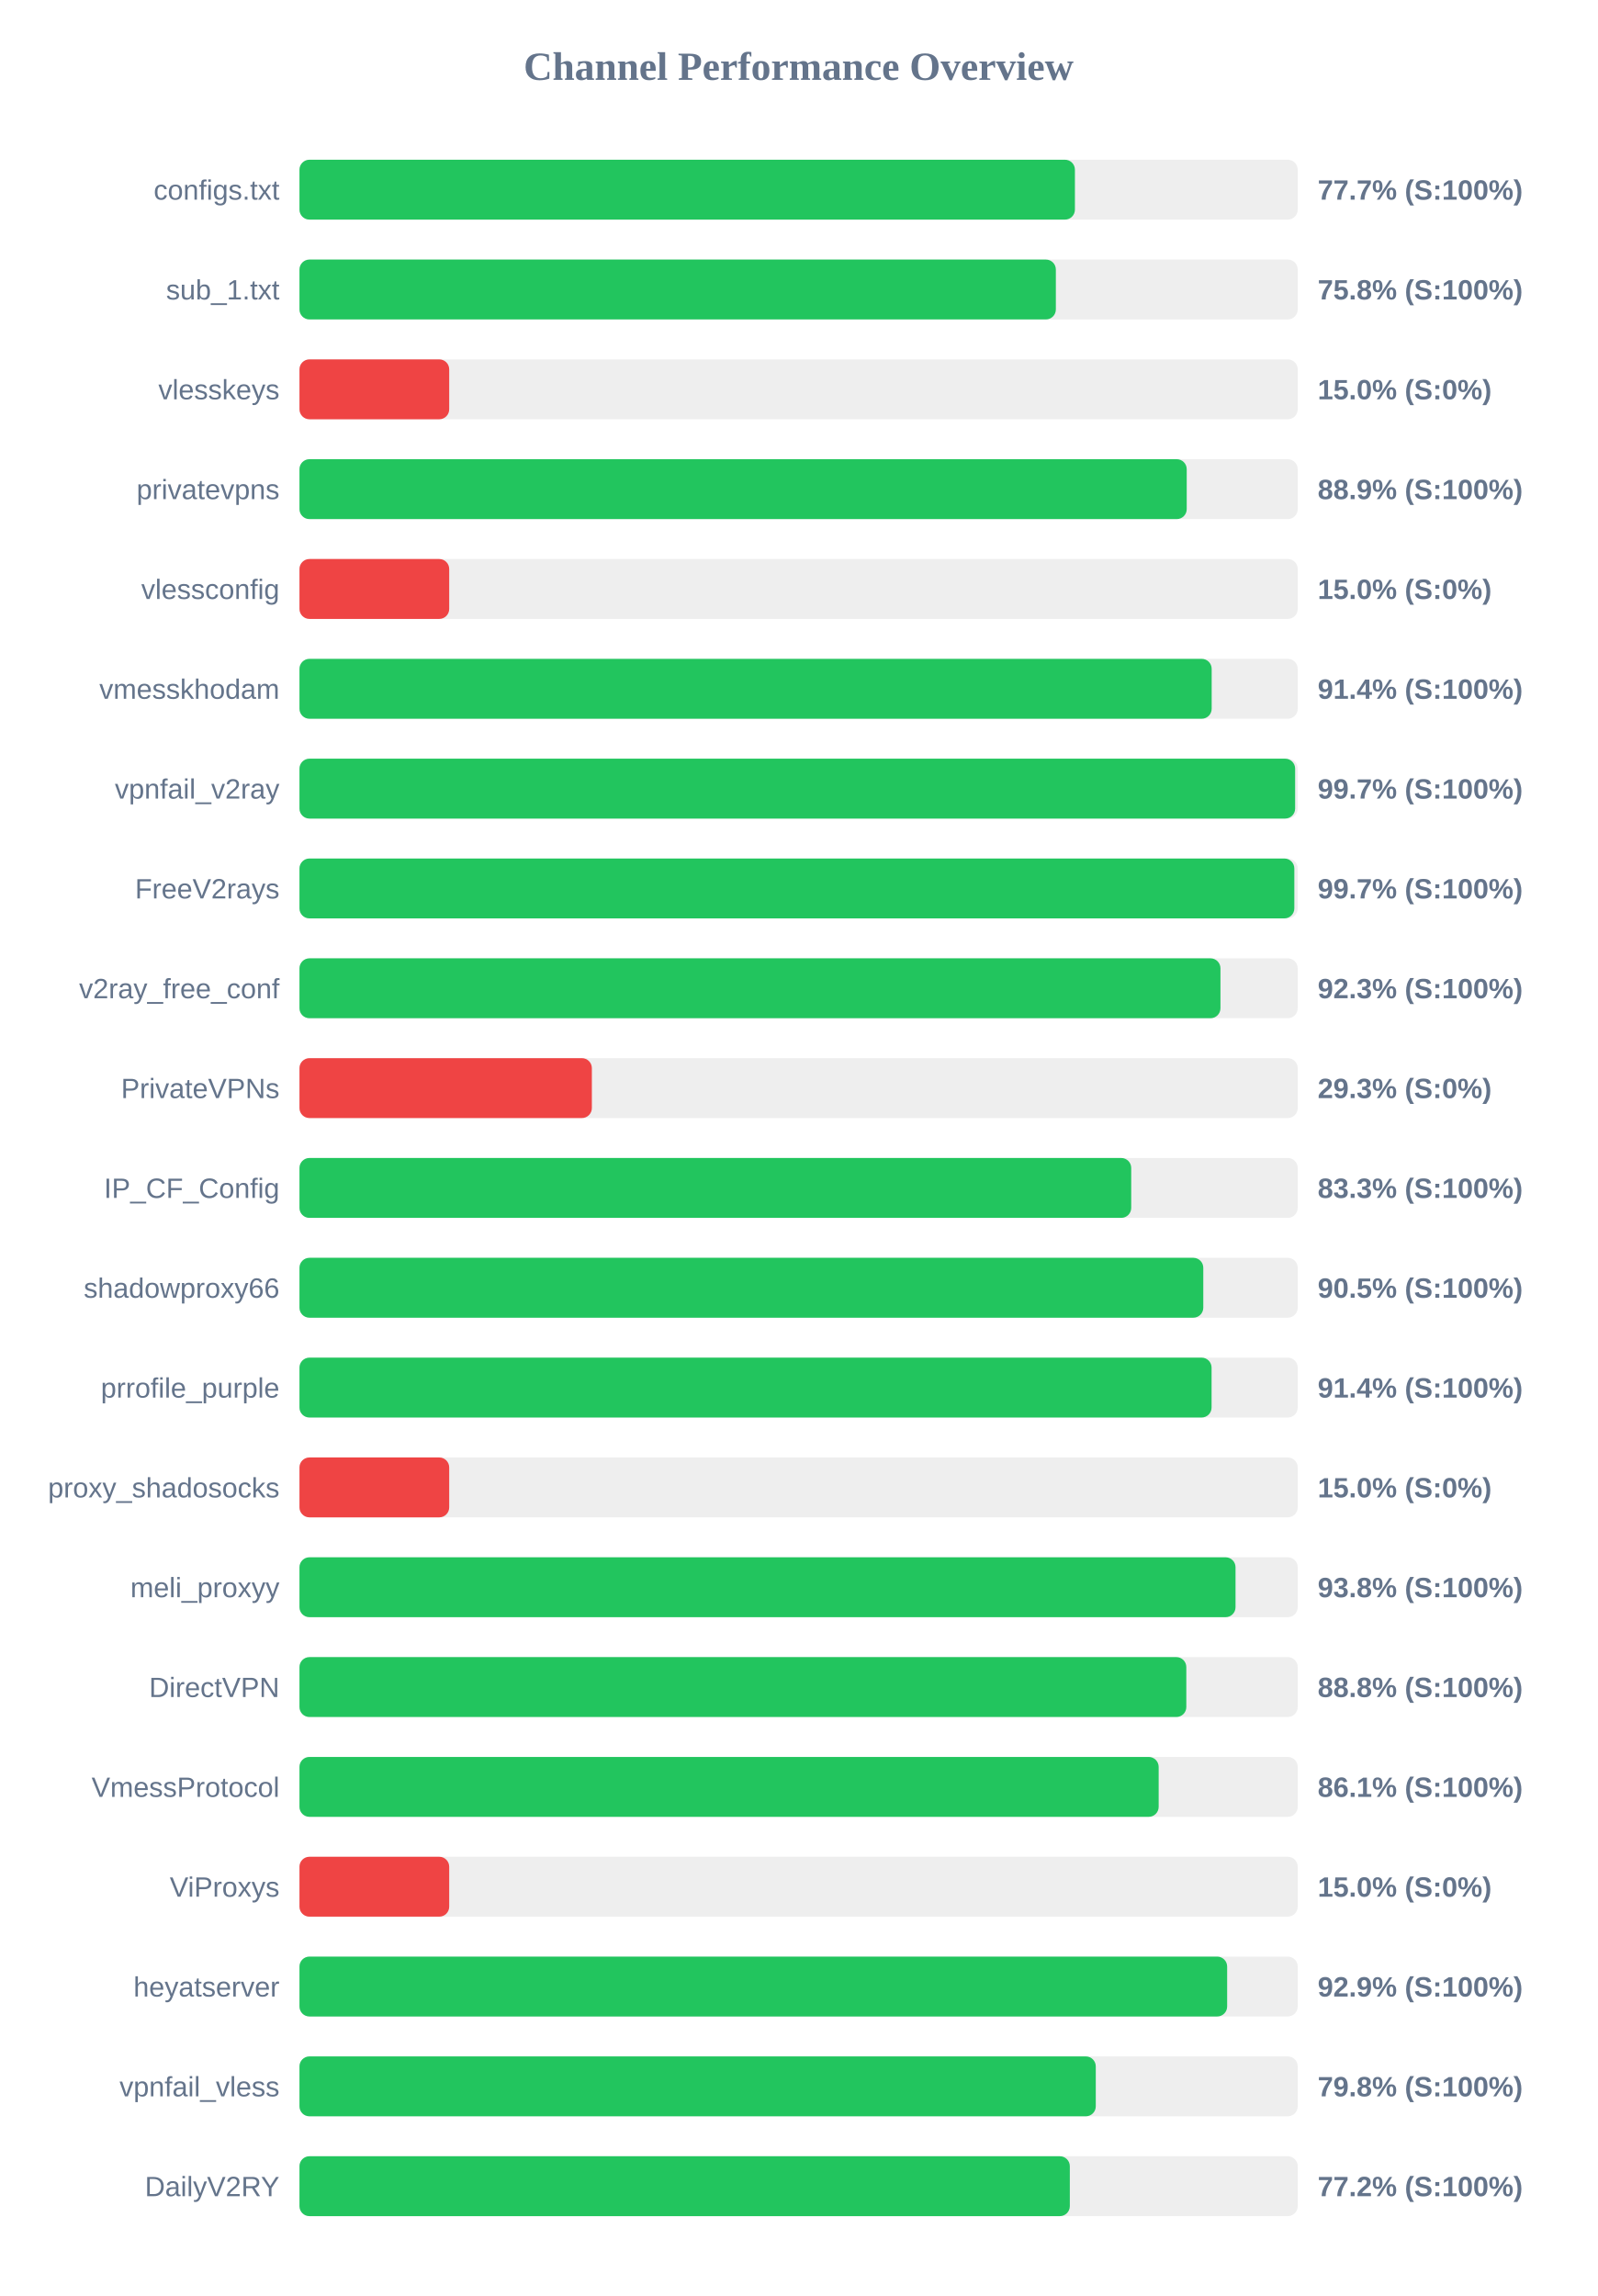
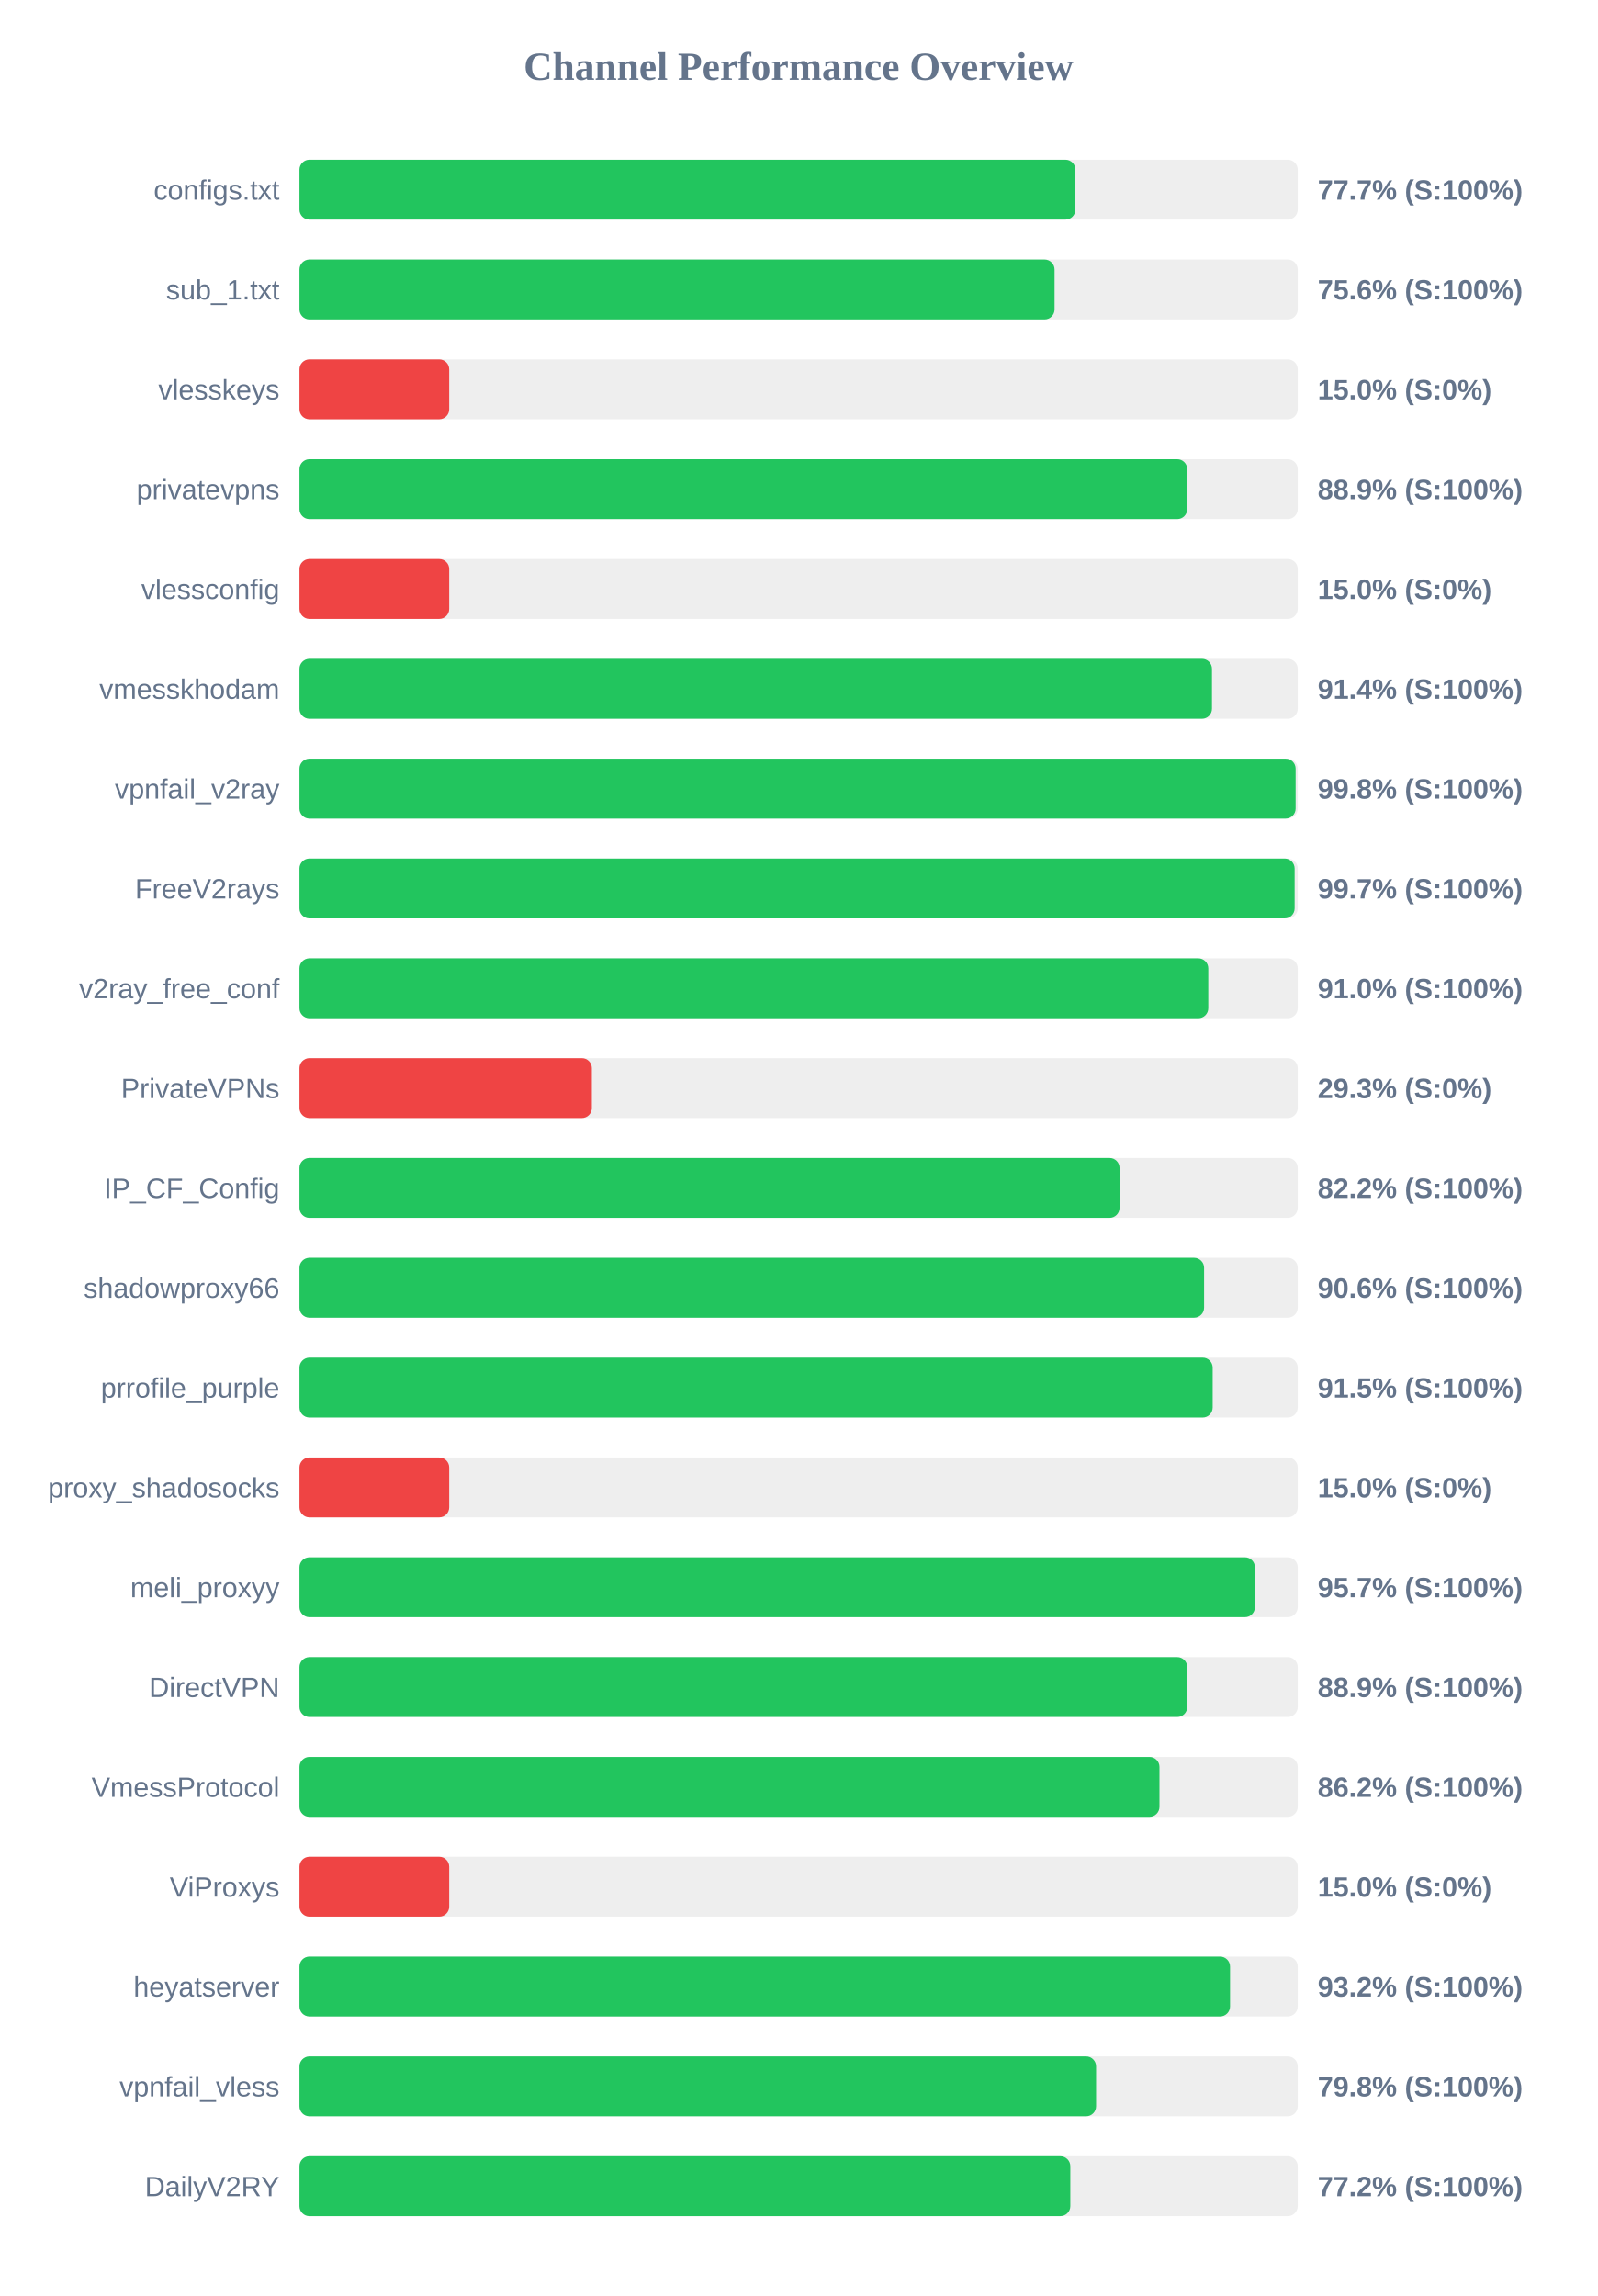
<svg xmlns="http://www.w3.org/2000/svg" width="800" height="1150" version="1.1">
  <style>
        .row { font: 14px Arial; fill: #64748b; }
        .score { font: bold 14px Arial; fill: #64748b; }
    </style>
  <text x="400" y="40" text-anchor="middle" font-size="20px" font-weight="bold" fill="#64748b">Channel Performance Overview</text>
  <rect x="150" y="80" width="500" height="30" fill="#eee" rx="5" />
-   <rect x="150" y="80" width="388.4" height="30" fill="#22c55e" rx="5" />
+   <rect x="150" y="80" width="388.65" height="30" fill="#22c55e" rx="5" />
  <text x="140" y="100" text-anchor="end" class="row">configs.txt</text>
  <text x="660" y="100" text-anchor="start" class="score">77.7% (S:100%)</text>
  <rect x="150" y="130" width="500" height="30" fill="#eee" rx="5" />
-   <rect x="150" y="130" width="378.85" height="30" fill="#22c55e" rx="5" />
+   <rect x="150" y="130" width="378.2" height="30" fill="#22c55e" rx="5" />
  <text x="140" y="150" text-anchor="end" class="row">sub_1.txt</text>
-   <text x="660" y="150" text-anchor="start" class="score">75.8% (S:100%)</text>
+   <text x="660" y="150" text-anchor="start" class="score">75.6% (S:100%)</text>
  <rect x="150" y="180" width="500" height="30" fill="#eee" rx="5" />
  <rect x="150" y="180" width="75.0" height="30" fill="#ef4444" rx="5" />
  <text x="140" y="200" text-anchor="end" class="row">vlesskeys</text>
  <text x="660" y="200" text-anchor="start" class="score">15.0% (S:0%)</text>
  <rect x="150" y="230" width="500" height="30" fill="#eee" rx="5" />
-   <rect x="150" y="230" width="444.4" height="30" fill="#22c55e" rx="5" />
+   <rect x="150" y="230" width="444.65" height="30" fill="#22c55e" rx="5" />
  <text x="140" y="250" text-anchor="end" class="row">privatevpns</text>
  <text x="660" y="250" text-anchor="start" class="score">88.9% (S:100%)</text>
  <rect x="150" y="280" width="500" height="30" fill="#eee" rx="5" />
  <rect x="150" y="280" width="75.0" height="30" fill="#ef4444" rx="5" />
  <text x="140" y="300" text-anchor="end" class="row">vlessconfig</text>
  <text x="660" y="300" text-anchor="start" class="score">15.0% (S:0%)</text>
  <rect x="150" y="330" width="500" height="30" fill="#eee" rx="5" />
-   <rect x="150" y="330" width="456.9" height="30" fill="#22c55e" rx="5" />
+   <rect x="150" y="330" width="457.05" height="30" fill="#22c55e" rx="5" />
  <text x="140" y="350" text-anchor="end" class="row">vmesskhodam</text>
  <text x="660" y="350" text-anchor="start" class="score">91.4% (S:100%)</text>
  <rect x="150" y="380" width="500" height="30" fill="#eee" rx="5" />
-   <rect x="150" y="380" width="498.7" height="30" fill="#22c55e" rx="5" />
+   <rect x="150" y="380" width="498.95" height="30" fill="#22c55e" rx="5" />
  <text x="140" y="400" text-anchor="end" class="row">vpnfail_v2ray</text>
-   <text x="660" y="400" text-anchor="start" class="score">99.7% (S:100%)</text>
+   <text x="660" y="400" text-anchor="start" class="score">99.8% (S:100%)</text>
  <rect x="150" y="430" width="500" height="30" fill="#eee" rx="5" />
-   <rect x="150" y="430" width="498.3" height="30" fill="#22c55e" rx="5" />
+   <rect x="150" y="430" width="498.45" height="30" fill="#22c55e" rx="5" />
  <text x="140" y="450" text-anchor="end" class="row">FreeV2rays</text>
  <text x="660" y="450" text-anchor="start" class="score">99.7% (S:100%)</text>
  <rect x="150" y="480" width="500" height="30" fill="#eee" rx="5" />
-   <rect x="150" y="480" width="461.3" height="30" fill="#22c55e" rx="5" />
+   <rect x="150" y="480" width="455.2" height="30" fill="#22c55e" rx="5" />
  <text x="140" y="500" text-anchor="end" class="row">v2ray_free_conf</text>
-   <text x="660" y="500" text-anchor="start" class="score">92.3% (S:100%)</text>
+   <text x="660" y="500" text-anchor="start" class="score">91.0% (S:100%)</text>
  <rect x="150" y="530" width="500" height="30" fill="#eee" rx="5" />
  <rect x="150" y="530" width="146.45" height="30" fill="#ef4444" rx="5" />
  <text x="140" y="550" text-anchor="end" class="row">PrivateVPNs</text>
  <text x="660" y="550" text-anchor="start" class="score">29.3% (S:0%)</text>
  <rect x="150" y="580" width="500" height="30" fill="#eee" rx="5" />
-   <rect x="150" y="580" width="416.6" height="30" fill="#22c55e" rx="5" />
+   <rect x="150" y="580" width="410.75" height="30" fill="#22c55e" rx="5" />
  <text x="140" y="600" text-anchor="end" class="row">IP_CF_Config</text>
-   <text x="660" y="600" text-anchor="start" class="score">83.3% (S:100%)</text>
+   <text x="660" y="600" text-anchor="start" class="score">82.2% (S:100%)</text>
  <rect x="150" y="630" width="500" height="30" fill="#eee" rx="5" />
-   <rect x="150" y="630" width="452.7" height="30" fill="#22c55e" rx="5" />
+   <rect x="150" y="630" width="453.1" height="30" fill="#22c55e" rx="5" />
  <text x="140" y="650" text-anchor="end" class="row">shadowproxy66</text>
-   <text x="660" y="650" text-anchor="start" class="score">90.5% (S:100%)</text>
+   <text x="660" y="650" text-anchor="start" class="score">90.6% (S:100%)</text>
  <rect x="150" y="680" width="500" height="30" fill="#eee" rx="5" />
-   <rect x="150" y="680" width="456.85" height="30" fill="#22c55e" rx="5" />
+   <rect x="150" y="680" width="457.4" height="30" fill="#22c55e" rx="5" />
  <text x="140" y="700" text-anchor="end" class="row">prrofile_purple</text>
-   <text x="660" y="700" text-anchor="start" class="score">91.4% (S:100%)</text>
+   <text x="660" y="700" text-anchor="start" class="score">91.5% (S:100%)</text>
  <rect x="150" y="730" width="500" height="30" fill="#eee" rx="5" />
  <rect x="150" y="730" width="75.0" height="30" fill="#ef4444" rx="5" />
  <text x="140" y="750" text-anchor="end" class="row">proxy_shadosocks</text>
  <text x="660" y="750" text-anchor="start" class="score">15.0% (S:0%)</text>
  <rect x="150" y="780" width="500" height="30" fill="#eee" rx="5" />
-   <rect x="150" y="780" width="468.85" height="30" fill="#22c55e" rx="5" />
+   <rect x="150" y="780" width="478.55" height="30" fill="#22c55e" rx="5" />
  <text x="140" y="800" text-anchor="end" class="row">meli_proxyy</text>
-   <text x="660" y="800" text-anchor="start" class="score">93.8% (S:100%)</text>
+   <text x="660" y="800" text-anchor="start" class="score">95.7% (S:100%)</text>
  <rect x="150" y="830" width="500" height="30" fill="#eee" rx="5" />
-   <rect x="150" y="830" width="444.2" height="30" fill="#22c55e" rx="5" />
+   <rect x="150" y="830" width="444.65" height="30" fill="#22c55e" rx="5" />
  <text x="140" y="850" text-anchor="end" class="row">DirectVPN</text>
-   <text x="660" y="850" text-anchor="start" class="score">88.8% (S:100%)</text>
+   <text x="660" y="850" text-anchor="start" class="score">88.9% (S:100%)</text>
  <rect x="150" y="880" width="500" height="30" fill="#eee" rx="5" />
-   <rect x="150" y="880" width="430.35" height="30" fill="#22c55e" rx="5" />
+   <rect x="150" y="880" width="430.75" height="30" fill="#22c55e" rx="5" />
  <text x="140" y="900" text-anchor="end" class="row">VmessProtocol</text>
-   <text x="660" y="900" text-anchor="start" class="score">86.1% (S:100%)</text>
+   <text x="660" y="900" text-anchor="start" class="score">86.2% (S:100%)</text>
  <rect x="150" y="930" width="500" height="30" fill="#eee" rx="5" />
  <rect x="150" y="930" width="75.0" height="30" fill="#ef4444" rx="5" />
  <text x="140" y="950" text-anchor="end" class="row">ViProxys</text>
  <text x="660" y="950" text-anchor="start" class="score">15.0% (S:0%)</text>
  <rect x="150" y="980" width="500" height="30" fill="#eee" rx="5" />
-   <rect x="150" y="980" width="464.65" height="30" fill="#22c55e" rx="5" />
+   <rect x="150" y="980" width="466.1" height="30" fill="#22c55e" rx="5" />
  <text x="140" y="1000" text-anchor="end" class="row">heyatserver</text>
-   <text x="660" y="1000" text-anchor="start" class="score">92.9% (S:100%)</text>
+   <text x="660" y="1000" text-anchor="start" class="score">93.2% (S:100%)</text>
  <rect x="150" y="1030" width="500" height="30" fill="#eee" rx="5" />
-   <rect x="150" y="1030" width="398.85" height="30" fill="#22c55e" rx="5" />
+   <rect x="150" y="1030" width="399.0" height="30" fill="#22c55e" rx="5" />
  <text x="140" y="1050" text-anchor="end" class="row">vpnfail_vless</text>
  <text x="660" y="1050" text-anchor="start" class="score">79.8% (S:100%)</text>
  <rect x="150" y="1080" width="500" height="30" fill="#eee" rx="5" />
-   <rect x="150" y="1080" width="385.85" height="30" fill="#22c55e" rx="5" />
+   <rect x="150" y="1080" width="386.1" height="30" fill="#22c55e" rx="5" />
  <text x="140" y="1100" text-anchor="end" class="row">DailyV2RY</text>
  <text x="660" y="1100" text-anchor="start" class="score">77.2% (S:100%)</text>
</svg>
